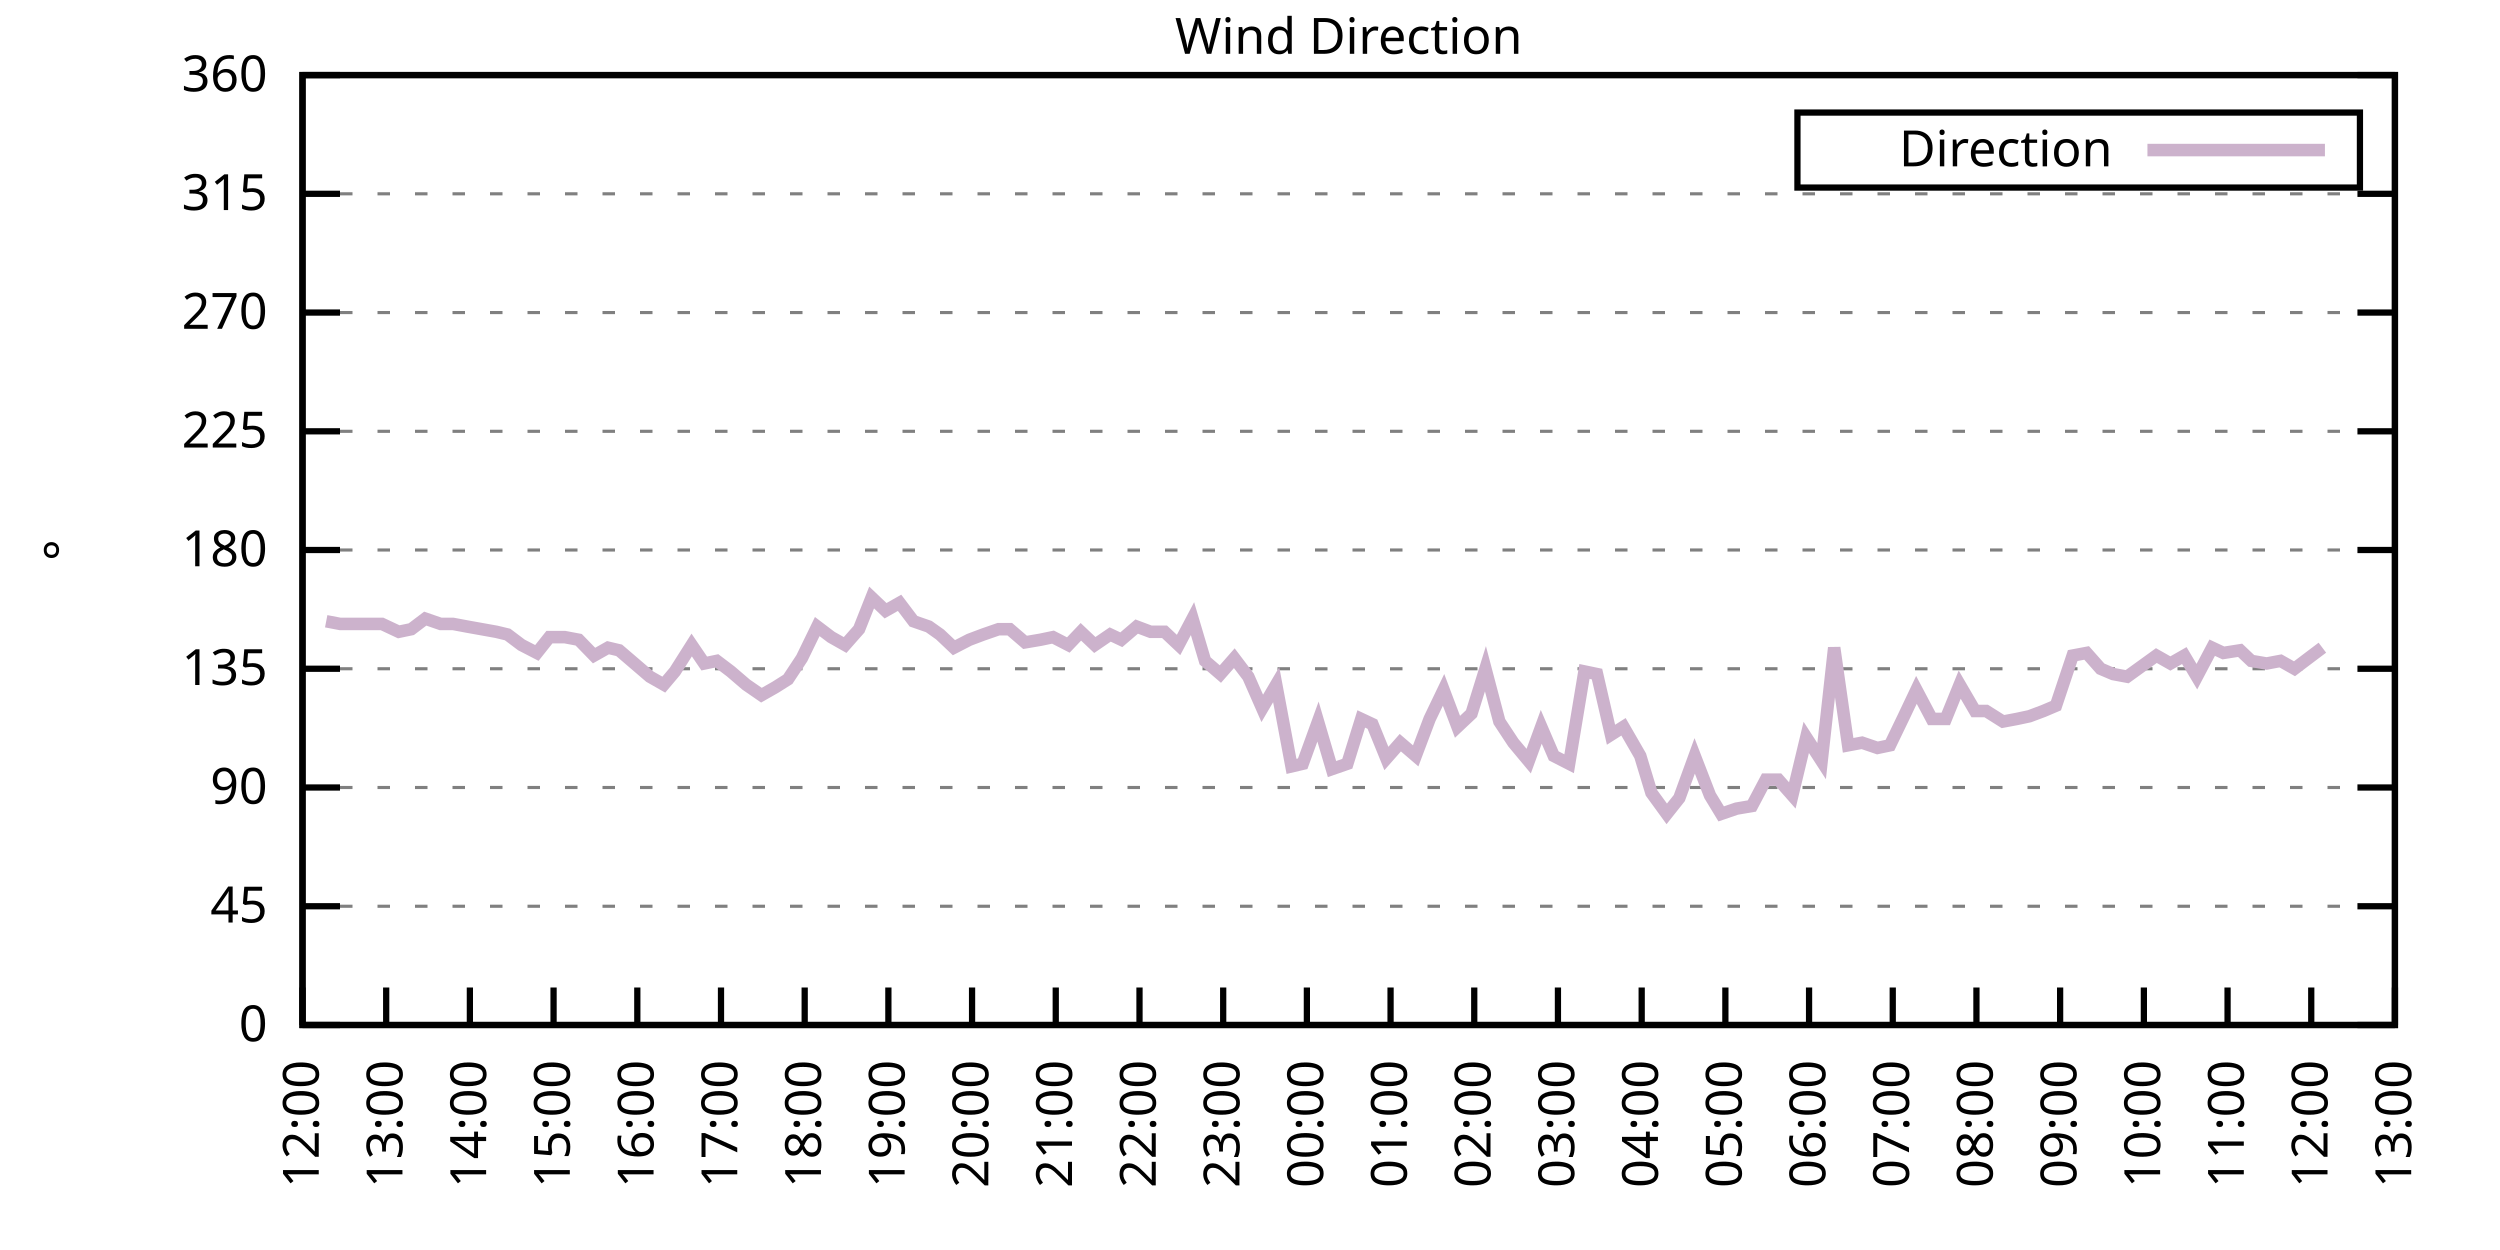
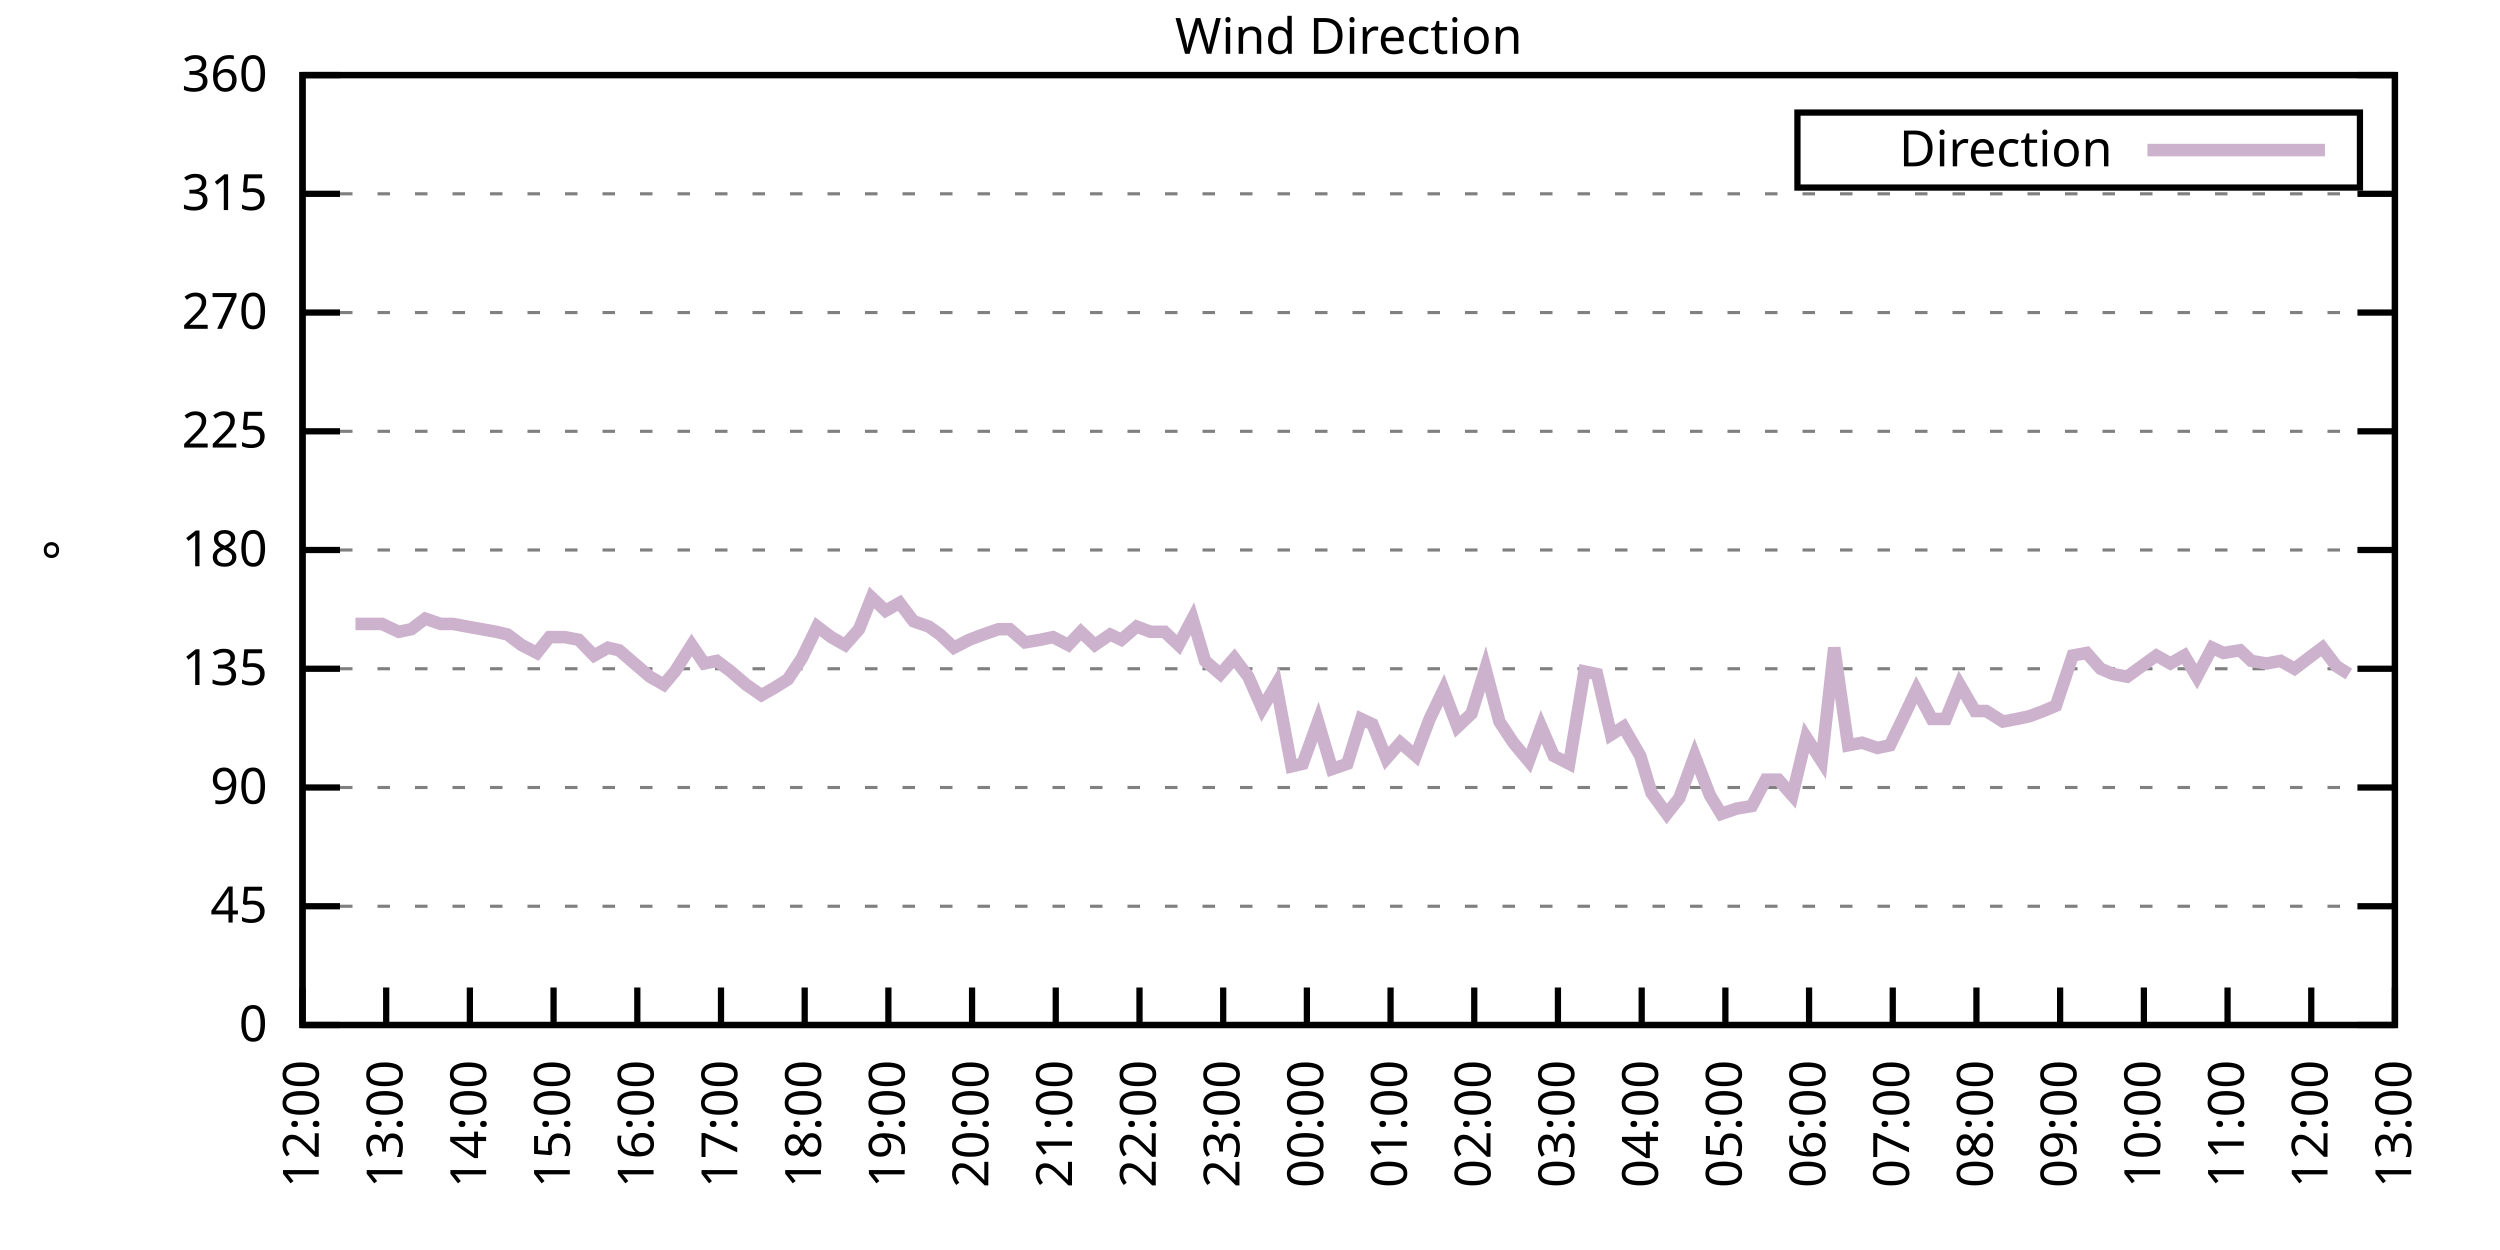
<svg xmlns="http://www.w3.org/2000/svg" xmlns:xlink="http://www.w3.org/1999/xlink" width="400" height="200" viewBox="0 0 400 200">
  <g id="gnuplot_canvas">
    <rect x="0" y="0" width="400" height="200" fill="none" />
    <defs>
      <circle id="gpDot" r="0.5" stroke-width="0.5" stroke="currentColor" />
      <path id="gpPt0" stroke-width="0.333" stroke="currentColor" d="M-1,0 h2 M0,-1 v2" />
      <path id="gpPt1" stroke-width="0.333" stroke="currentColor" d="M-1,-1 L1,1 M1,-1 L-1,1" />
      <path id="gpPt2" stroke-width="0.333" stroke="currentColor" d="M-1,0 L1,0 M0,-1 L0,1 M-1,-1 L1,1 M-1,1 L1,-1" />
      <rect id="gpPt3" stroke-width="0.333" stroke="currentColor" x="-1" y="-1" width="2" height="2" />
      <rect id="gpPt4" stroke-width="0.333" stroke="currentColor" fill="currentColor" x="-1" y="-1" width="2" height="2" />
      <circle id="gpPt5" stroke-width="0.333" stroke="currentColor" cx="0" cy="0" r="1" />
      <use xlink:href="#gpPt5" id="gpPt6" fill="currentColor" stroke="none" />
      <path id="gpPt7" stroke-width="0.333" stroke="currentColor" d="M0,-1.33 L-1.33,0.67 L1.33,0.67 z" />
      <use xlink:href="#gpPt7" id="gpPt8" fill="currentColor" stroke="none" />
      <use xlink:href="#gpPt7" id="gpPt9" stroke="currentColor" transform="rotate(180)" />
      <use xlink:href="#gpPt9" id="gpPt10" fill="currentColor" stroke="none" />
      <use xlink:href="#gpPt3" id="gpPt11" stroke="currentColor" transform="rotate(45)" />
      <use xlink:href="#gpPt11" id="gpPt12" fill="currentColor" stroke="none" />
      <path id="gpPt13" stroke-width="0.333" stroke="currentColor" d="M0,1.330 L1.265,0.411 L0.782,-1.067 L-0.782,-1.076 L-1.265,0.411 z" />
      <use xlink:href="#gpPt13" id="gpPt14" fill="currentColor" stroke="none" />
      <filter id="textbox" filterUnits="objectBoundingBox" x="0" y="0" height="1" width="1">
        <feFlood flood-color="white" flood-opacity="1" result="bgnd" />
        <feComposite in="SourceGraphic" in2="bgnd" operator="atop" />
      </filter>
      <filter id="greybox" filterUnits="objectBoundingBox" x="0" y="0" height="1" width="1">
        <feFlood flood-color="lightgrey" flood-opacity="1" result="grey" />
        <feComposite in="SourceGraphic" in2="grey" operator="atop" />
      </filter>
    </defs>
    <g fill="none" color="white" stroke="currentColor" stroke-width="1.00" stroke-linecap="butt" stroke-linejoin="miter">
</g>
    <g fill="none" color="black" stroke="currentColor" stroke-width="1.00" stroke-linecap="butt" stroke-linejoin="miter">
      <g stroke="none" shape-rendering="crispEdges">
        <polygon fill="rgb(255, 255, 255)" points="48.40,164.00 383.18,164.00 383.18,12.02 48.40,12.02 " />
      </g>
    </g>
    <g fill="none" color="black" stroke="currentColor" stroke-width="1.00" stroke-linecap="butt" stroke-linejoin="miter">
</g>
    <g fill="none" color="black" stroke="black" stroke-width="0.50" stroke-linecap="butt" stroke-linejoin="miter">
</g>
    <g fill="none" color="gray" stroke="currentColor" stroke-width="0.50" stroke-linecap="butt" stroke-linejoin="miter">
      <path stroke="gray" stroke-dasharray="2,4" class="gridline" d="M48.40,164.00 L383.19,164.00  " />
    </g>
    <g fill="none" color="gray" stroke="gray" stroke-width="1.00" stroke-linecap="butt" stroke-linejoin="miter">
</g>
    <g fill="none" color="black" stroke="currentColor" stroke-width="1.00" stroke-linecap="butt" stroke-linejoin="miter">
      <path stroke="black" d="M48.40,164.00 L54.40,164.00 M383.19,164.00 L377.19,164.00  " />
      <g transform="translate(42.80,166.60)" stroke="none" fill="black" font-family="Sans" font-size="8.00" text-anchor="end">
        <text>
          <tspan font-family="Sans"> 0</tspan>
        </text>
      </g>
    </g>
    <g fill="none" color="black" stroke="currentColor" stroke-width="1.00" stroke-linecap="butt" stroke-linejoin="miter">
</g>
    <g fill="none" color="black" stroke="black" stroke-width="0.50" stroke-linecap="butt" stroke-linejoin="miter">
</g>
    <g fill="none" color="gray" stroke="currentColor" stroke-width="0.50" stroke-linecap="butt" stroke-linejoin="miter">
      <path stroke="gray" stroke-dasharray="2,4" class="gridline" d="M48.40,145.00 L383.19,145.00  " />
    </g>
    <g fill="none" color="gray" stroke="gray" stroke-width="1.00" stroke-linecap="butt" stroke-linejoin="miter">
</g>
    <g fill="none" color="black" stroke="currentColor" stroke-width="1.00" stroke-linecap="butt" stroke-linejoin="miter">
      <path stroke="black" d="M48.40,145.00 L54.40,145.00 M383.19,145.00 L377.19,145.00  " />
      <g transform="translate(42.80,147.60)" stroke="none" fill="black" font-family="Sans" font-size="8.00" text-anchor="end">
        <text>
          <tspan font-family="Sans"> 45</tspan>
        </text>
      </g>
    </g>
    <g fill="none" color="black" stroke="currentColor" stroke-width="1.00" stroke-linecap="butt" stroke-linejoin="miter">
</g>
    <g fill="none" color="black" stroke="black" stroke-width="0.50" stroke-linecap="butt" stroke-linejoin="miter">
</g>
    <g fill="none" color="gray" stroke="currentColor" stroke-width="0.50" stroke-linecap="butt" stroke-linejoin="miter">
      <path stroke="gray" stroke-dasharray="2,4" class="gridline" d="M48.40,126.00 L383.19,126.00  " />
    </g>
    <g fill="none" color="gray" stroke="gray" stroke-width="1.00" stroke-linecap="butt" stroke-linejoin="miter">
</g>
    <g fill="none" color="black" stroke="currentColor" stroke-width="1.00" stroke-linecap="butt" stroke-linejoin="miter">
      <path stroke="black" d="M48.40,126.00 L54.40,126.00 M383.19,126.00 L377.19,126.00  " />
      <g transform="translate(42.80,128.60)" stroke="none" fill="black" font-family="Sans" font-size="8.00" text-anchor="end">
        <text>
          <tspan font-family="Sans"> 90</tspan>
        </text>
      </g>
    </g>
    <g fill="none" color="black" stroke="currentColor" stroke-width="1.00" stroke-linecap="butt" stroke-linejoin="miter">
</g>
    <g fill="none" color="black" stroke="black" stroke-width="0.50" stroke-linecap="butt" stroke-linejoin="miter">
</g>
    <g fill="none" color="gray" stroke="currentColor" stroke-width="0.50" stroke-linecap="butt" stroke-linejoin="miter">
      <path stroke="gray" stroke-dasharray="2,4" class="gridline" d="M48.40,107.00 L383.19,107.00  " />
    </g>
    <g fill="none" color="gray" stroke="gray" stroke-width="1.00" stroke-linecap="butt" stroke-linejoin="miter">
</g>
    <g fill="none" color="black" stroke="currentColor" stroke-width="1.00" stroke-linecap="butt" stroke-linejoin="miter">
      <path stroke="black" d="M48.40,107.00 L54.40,107.00 M383.19,107.00 L377.19,107.00  " />
      <g transform="translate(42.80,109.60)" stroke="none" fill="black" font-family="Sans" font-size="8.00" text-anchor="end">
        <text>
          <tspan font-family="Sans"> 135</tspan>
        </text>
      </g>
    </g>
    <g fill="none" color="black" stroke="currentColor" stroke-width="1.00" stroke-linecap="butt" stroke-linejoin="miter">
</g>
    <g fill="none" color="black" stroke="black" stroke-width="0.50" stroke-linecap="butt" stroke-linejoin="miter">
</g>
    <g fill="none" color="gray" stroke="currentColor" stroke-width="0.50" stroke-linecap="butt" stroke-linejoin="miter">
      <path stroke="gray" stroke-dasharray="2,4" class="gridline" d="M48.40,88.00 L383.19,88.00  " />
    </g>
    <g fill="none" color="gray" stroke="gray" stroke-width="1.00" stroke-linecap="butt" stroke-linejoin="miter">
</g>
    <g fill="none" color="black" stroke="currentColor" stroke-width="1.00" stroke-linecap="butt" stroke-linejoin="miter">
      <path stroke="black" d="M48.40,88.00 L54.40,88.00 M383.19,88.00 L377.19,88.00  " />
      <g transform="translate(42.80,90.60)" stroke="none" fill="black" font-family="Sans" font-size="8.00" text-anchor="end">
        <text>
          <tspan font-family="Sans"> 180</tspan>
        </text>
      </g>
    </g>
    <g fill="none" color="black" stroke="currentColor" stroke-width="1.00" stroke-linecap="butt" stroke-linejoin="miter">
</g>
    <g fill="none" color="black" stroke="black" stroke-width="0.50" stroke-linecap="butt" stroke-linejoin="miter">
</g>
    <g fill="none" color="gray" stroke="currentColor" stroke-width="0.50" stroke-linecap="butt" stroke-linejoin="miter">
      <path stroke="gray" stroke-dasharray="2,4" class="gridline" d="M48.40,69.01 L383.19,69.01  " />
    </g>
    <g fill="none" color="gray" stroke="gray" stroke-width="1.00" stroke-linecap="butt" stroke-linejoin="miter">
</g>
    <g fill="none" color="black" stroke="currentColor" stroke-width="1.00" stroke-linecap="butt" stroke-linejoin="miter">
      <path stroke="black" d="M48.40,69.01 L54.40,69.01 M383.19,69.01 L377.19,69.01  " />
      <g transform="translate(42.80,71.61)" stroke="none" fill="black" font-family="Sans" font-size="8.00" text-anchor="end">
        <text>
          <tspan font-family="Sans"> 225</tspan>
        </text>
      </g>
    </g>
    <g fill="none" color="black" stroke="currentColor" stroke-width="1.00" stroke-linecap="butt" stroke-linejoin="miter">
</g>
    <g fill="none" color="black" stroke="black" stroke-width="0.50" stroke-linecap="butt" stroke-linejoin="miter">
</g>
    <g fill="none" color="gray" stroke="currentColor" stroke-width="0.50" stroke-linecap="butt" stroke-linejoin="miter">
      <path stroke="gray" stroke-dasharray="2,4" class="gridline" d="M48.40,50.01 L383.19,50.01  " />
    </g>
    <g fill="none" color="gray" stroke="gray" stroke-width="1.00" stroke-linecap="butt" stroke-linejoin="miter">
</g>
    <g fill="none" color="black" stroke="currentColor" stroke-width="1.00" stroke-linecap="butt" stroke-linejoin="miter">
      <path stroke="black" d="M48.40,50.01 L54.40,50.01 M383.19,50.01 L377.19,50.01  " />
      <g transform="translate(42.80,52.61)" stroke="none" fill="black" font-family="Sans" font-size="8.00" text-anchor="end">
        <text>
          <tspan font-family="Sans"> 270</tspan>
        </text>
      </g>
    </g>
    <g fill="none" color="black" stroke="currentColor" stroke-width="1.00" stroke-linecap="butt" stroke-linejoin="miter">
</g>
    <g fill="none" color="black" stroke="black" stroke-width="0.50" stroke-linecap="butt" stroke-linejoin="miter">
</g>
    <g fill="none" color="gray" stroke="currentColor" stroke-width="0.50" stroke-linecap="butt" stroke-linejoin="miter">
      <path stroke="gray" stroke-dasharray="2,4" class="gridline" d="M48.40,31.01 L383.19,31.01  " />
    </g>
    <g fill="none" color="gray" stroke="gray" stroke-width="1.00" stroke-linecap="butt" stroke-linejoin="miter">
</g>
    <g fill="none" color="black" stroke="currentColor" stroke-width="1.00" stroke-linecap="butt" stroke-linejoin="miter">
      <path stroke="black" d="M48.40,31.01 L54.40,31.01 M383.19,31.01 L377.19,31.01  " />
      <g transform="translate(42.80,33.61)" stroke="none" fill="black" font-family="Sans" font-size="8.00" text-anchor="end">
        <text>
          <tspan font-family="Sans"> 315</tspan>
        </text>
      </g>
    </g>
    <g fill="none" color="black" stroke="currentColor" stroke-width="1.00" stroke-linecap="butt" stroke-linejoin="miter">
</g>
    <g fill="none" color="black" stroke="black" stroke-width="0.50" stroke-linecap="butt" stroke-linejoin="miter">
</g>
    <g fill="none" color="gray" stroke="currentColor" stroke-width="0.50" stroke-linecap="butt" stroke-linejoin="miter">
      <path stroke="gray" stroke-dasharray="2,4" class="gridline" d="M48.40,12.01 L383.19,12.01  " />
    </g>
    <g fill="none" color="gray" stroke="gray" stroke-width="1.00" stroke-linecap="butt" stroke-linejoin="miter">
</g>
    <g fill="none" color="black" stroke="currentColor" stroke-width="1.00" stroke-linecap="butt" stroke-linejoin="miter">
      <path stroke="black" d="M48.40,12.01 L54.40,12.01 M383.19,12.01 L377.19,12.01  " />
      <g transform="translate(42.80,14.61)" stroke="none" fill="black" font-family="Sans" font-size="8.00" text-anchor="end">
        <text>
          <tspan font-family="Sans"> 360</tspan>
        </text>
      </g>
    </g>
    <g fill="none" color="black" stroke="currentColor" stroke-width="1.00" stroke-linecap="butt" stroke-linejoin="miter">
      <path stroke="black" d="M48.40,164.00 L48.40,158.00  " />
      <g transform="translate(51.00,169.60) rotate(270.00)" stroke="none" fill="black" font-family="Sans" font-size="8.00" text-anchor="end">
        <text>
          <tspan font-family="Sans">12:00</tspan>
        </text>
      </g>
    </g>
    <g fill="none" color="black" stroke="currentColor" stroke-width="1.00" stroke-linecap="butt" stroke-linejoin="miter">
      <path stroke="black" d="M61.79,164.00 L61.79,158.00  " />
      <g transform="translate(64.39,169.60) rotate(270.00)" stroke="none" fill="black" font-family="Sans" font-size="8.00" text-anchor="end">
        <text>
          <tspan font-family="Sans">13:00</tspan>
        </text>
      </g>
    </g>
    <g fill="none" color="black" stroke="currentColor" stroke-width="1.00" stroke-linecap="butt" stroke-linejoin="miter">
      <path stroke="black" d="M75.18,164.00 L75.18,158.00  " />
      <g transform="translate(77.78,169.60) rotate(270.00)" stroke="none" fill="black" font-family="Sans" font-size="8.00" text-anchor="end">
        <text>
          <tspan font-family="Sans">14:00</tspan>
        </text>
      </g>
    </g>
    <g fill="none" color="black" stroke="currentColor" stroke-width="1.00" stroke-linecap="butt" stroke-linejoin="miter">
      <path stroke="black" d="M88.57,164.00 L88.57,158.00  " />
      <g transform="translate(91.17,169.60) rotate(270.00)" stroke="none" fill="black" font-family="Sans" font-size="8.00" text-anchor="end">
        <text>
          <tspan font-family="Sans">15:00</tspan>
        </text>
      </g>
    </g>
    <g fill="none" color="black" stroke="currentColor" stroke-width="1.00" stroke-linecap="butt" stroke-linejoin="miter">
      <path stroke="black" d="M101.97,164.00 L101.97,158.00  " />
      <g transform="translate(104.57,169.60) rotate(270.00)" stroke="none" fill="black" font-family="Sans" font-size="8.00" text-anchor="end">
        <text>
          <tspan font-family="Sans">16:00</tspan>
        </text>
      </g>
    </g>
    <g fill="none" color="black" stroke="currentColor" stroke-width="1.00" stroke-linecap="butt" stroke-linejoin="miter">
      <path stroke="black" d="M115.36,164.00 L115.36,158.00  " />
      <g transform="translate(117.96,169.60) rotate(270.00)" stroke="none" fill="black" font-family="Sans" font-size="8.00" text-anchor="end">
        <text>
          <tspan font-family="Sans">17:00</tspan>
        </text>
      </g>
    </g>
    <g fill="none" color="black" stroke="currentColor" stroke-width="1.00" stroke-linecap="butt" stroke-linejoin="miter">
      <path stroke="black" d="M128.75,164.00 L128.75,158.00  " />
      <g transform="translate(131.35,169.60) rotate(270.00)" stroke="none" fill="black" font-family="Sans" font-size="8.00" text-anchor="end">
        <text>
          <tspan font-family="Sans">18:00</tspan>
        </text>
      </g>
    </g>
    <g fill="none" color="black" stroke="currentColor" stroke-width="1.00" stroke-linecap="butt" stroke-linejoin="miter">
      <path stroke="black" d="M142.14,164.00 L142.14,158.00  " />
      <g transform="translate(144.74,169.60) rotate(270.00)" stroke="none" fill="black" font-family="Sans" font-size="8.00" text-anchor="end">
        <text>
          <tspan font-family="Sans">19:00</tspan>
        </text>
      </g>
    </g>
    <g fill="none" color="black" stroke="currentColor" stroke-width="1.00" stroke-linecap="butt" stroke-linejoin="miter">
      <path stroke="black" d="M155.53,164.00 L155.53,158.00  " />
      <g transform="translate(158.13,169.60) rotate(270.00)" stroke="none" fill="black" font-family="Sans" font-size="8.00" text-anchor="end">
        <text>
          <tspan font-family="Sans">20:00</tspan>
        </text>
      </g>
    </g>
    <g fill="none" color="black" stroke="currentColor" stroke-width="1.00" stroke-linecap="butt" stroke-linejoin="miter">
      <path stroke="black" d="M168.92,164.00 L168.92,158.00  " />
      <g transform="translate(171.52,169.60) rotate(270.00)" stroke="none" fill="black" font-family="Sans" font-size="8.00" text-anchor="end">
        <text>
          <tspan font-family="Sans">21:00</tspan>
        </text>
      </g>
    </g>
    <g fill="none" color="black" stroke="currentColor" stroke-width="1.00" stroke-linecap="butt" stroke-linejoin="miter">
      <path stroke="black" d="M182.32,164.00 L182.32,158.00  " />
      <g transform="translate(184.92,169.60) rotate(270.00)" stroke="none" fill="black" font-family="Sans" font-size="8.00" text-anchor="end">
        <text>
          <tspan font-family="Sans">22:00</tspan>
        </text>
      </g>
    </g>
    <g fill="none" color="black" stroke="currentColor" stroke-width="1.00" stroke-linecap="butt" stroke-linejoin="miter">
      <path stroke="black" d="M195.71,164.00 L195.71,158.00  " />
      <g transform="translate(198.31,169.60) rotate(270.00)" stroke="none" fill="black" font-family="Sans" font-size="8.00" text-anchor="end">
        <text>
          <tspan font-family="Sans">23:00</tspan>
        </text>
      </g>
    </g>
    <g fill="none" color="black" stroke="currentColor" stroke-width="1.00" stroke-linecap="butt" stroke-linejoin="miter">
      <path stroke="black" d="M209.10,164.00 L209.10,158.00  " />
      <g transform="translate(211.70,169.60) rotate(270.00)" stroke="none" fill="black" font-family="Sans" font-size="8.00" text-anchor="end">
        <text>
          <tspan font-family="Sans">00:00</tspan>
        </text>
      </g>
    </g>
    <g fill="none" color="black" stroke="currentColor" stroke-width="1.00" stroke-linecap="butt" stroke-linejoin="miter">
      <path stroke="black" d="M222.49,164.00 L222.49,158.00  " />
      <g transform="translate(225.09,169.60) rotate(270.00)" stroke="none" fill="black" font-family="Sans" font-size="8.00" text-anchor="end">
        <text>
          <tspan font-family="Sans">01:00</tspan>
        </text>
      </g>
    </g>
    <g fill="none" color="black" stroke="currentColor" stroke-width="1.00" stroke-linecap="butt" stroke-linejoin="miter">
      <path stroke="black" d="M235.88,164.00 L235.88,158.00  " />
      <g transform="translate(238.48,169.60) rotate(270.00)" stroke="none" fill="black" font-family="Sans" font-size="8.00" text-anchor="end">
        <text>
          <tspan font-family="Sans">02:00</tspan>
        </text>
      </g>
    </g>
    <g fill="none" color="black" stroke="currentColor" stroke-width="1.00" stroke-linecap="butt" stroke-linejoin="miter">
      <path stroke="black" d="M249.27,164.00 L249.27,158.00  " />
      <g transform="translate(251.87,169.60) rotate(270.00)" stroke="none" fill="black" font-family="Sans" font-size="8.00" text-anchor="end">
        <text>
          <tspan font-family="Sans">03:00</tspan>
        </text>
      </g>
    </g>
    <g fill="none" color="black" stroke="currentColor" stroke-width="1.00" stroke-linecap="butt" stroke-linejoin="miter">
      <path stroke="black" d="M262.67,164.00 L262.67,158.00  " />
      <g transform="translate(265.27,169.60) rotate(270.00)" stroke="none" fill="black" font-family="Sans" font-size="8.00" text-anchor="end">
        <text>
          <tspan font-family="Sans">04:00</tspan>
        </text>
      </g>
    </g>
    <g fill="none" color="black" stroke="currentColor" stroke-width="1.00" stroke-linecap="butt" stroke-linejoin="miter">
      <path stroke="black" d="M276.06,164.00 L276.06,158.00  " />
      <g transform="translate(278.66,169.60) rotate(270.00)" stroke="none" fill="black" font-family="Sans" font-size="8.00" text-anchor="end">
        <text>
          <tspan font-family="Sans">05:00</tspan>
        </text>
      </g>
    </g>
    <g fill="none" color="black" stroke="currentColor" stroke-width="1.00" stroke-linecap="butt" stroke-linejoin="miter">
      <path stroke="black" d="M289.45,164.00 L289.45,158.00  " />
      <g transform="translate(292.05,169.60) rotate(270.00)" stroke="none" fill="black" font-family="Sans" font-size="8.00" text-anchor="end">
        <text>
          <tspan font-family="Sans">06:00</tspan>
        </text>
      </g>
    </g>
    <g fill="none" color="black" stroke="currentColor" stroke-width="1.00" stroke-linecap="butt" stroke-linejoin="miter">
      <path stroke="black" d="M302.84,164.00 L302.84,158.00  " />
      <g transform="translate(305.44,169.60) rotate(270.00)" stroke="none" fill="black" font-family="Sans" font-size="8.00" text-anchor="end">
        <text>
          <tspan font-family="Sans">07:00</tspan>
        </text>
      </g>
    </g>
    <g fill="none" color="black" stroke="currentColor" stroke-width="1.00" stroke-linecap="butt" stroke-linejoin="miter">
      <path stroke="black" d="M316.23,164.00 L316.23,158.00  " />
      <g transform="translate(318.83,169.60) rotate(270.00)" stroke="none" fill="black" font-family="Sans" font-size="8.00" text-anchor="end">
        <text>
          <tspan font-family="Sans">08:00</tspan>
        </text>
      </g>
    </g>
    <g fill="none" color="black" stroke="currentColor" stroke-width="1.00" stroke-linecap="butt" stroke-linejoin="miter">
      <path stroke="black" d="M329.62,164.00 L329.62,158.00  " />
      <g transform="translate(332.22,169.60) rotate(270.00)" stroke="none" fill="black" font-family="Sans" font-size="8.00" text-anchor="end">
        <text>
          <tspan font-family="Sans">09:00</tspan>
        </text>
      </g>
    </g>
    <g fill="none" color="black" stroke="currentColor" stroke-width="1.00" stroke-linecap="butt" stroke-linejoin="miter">
      <path stroke="black" d="M343.02,164.00 L343.02,158.00  " />
      <g transform="translate(345.62,169.60) rotate(270.00)" stroke="none" fill="black" font-family="Sans" font-size="8.00" text-anchor="end">
        <text>
          <tspan font-family="Sans">10:00</tspan>
        </text>
      </g>
    </g>
    <g fill="none" color="black" stroke="currentColor" stroke-width="1.00" stroke-linecap="butt" stroke-linejoin="miter">
      <path stroke="black" d="M356.41,164.00 L356.41,158.00  " />
      <g transform="translate(359.01,169.60) rotate(270.00)" stroke="none" fill="black" font-family="Sans" font-size="8.00" text-anchor="end">
        <text>
          <tspan font-family="Sans">11:00</tspan>
        </text>
      </g>
    </g>
    <g fill="none" color="black" stroke="currentColor" stroke-width="1.00" stroke-linecap="butt" stroke-linejoin="miter">
      <path stroke="black" d="M369.80,164.00 L369.80,158.00  " />
      <g transform="translate(372.40,169.60) rotate(270.00)" stroke="none" fill="black" font-family="Sans" font-size="8.00" text-anchor="end">
        <text>
          <tspan font-family="Sans">12:00</tspan>
        </text>
      </g>
    </g>
    <g fill="none" color="black" stroke="currentColor" stroke-width="1.00" stroke-linecap="butt" stroke-linejoin="miter">
      <path stroke="black" d="M383.19,164.00 L383.19,158.00  " />
      <g transform="translate(385.79,169.60) rotate(270.00)" stroke="none" fill="black" font-family="Sans" font-size="8.00" text-anchor="end">
        <text>
          <tspan font-family="Sans">13:00</tspan>
        </text>
      </g>
    </g>
    <g fill="none" color="black" stroke="currentColor" stroke-width="1.00" stroke-linecap="butt" stroke-linejoin="miter">
</g>
    <g fill="none" color="black" stroke="currentColor" stroke-width="1.00" stroke-linecap="butt" stroke-linejoin="miter">
      <path stroke="black" d="M48.40,12.01 L48.40,164.00 L383.19,164.00 L383.19,12.01 L48.40,12.01 Z  " />
    </g>
    <g fill="none" color="black" stroke="currentColor" stroke-width="1.00" stroke-linecap="butt" stroke-linejoin="miter">
</g>
    <g fill="none" color="black" stroke="currentColor" stroke-width="1.00" stroke-linecap="butt" stroke-linejoin="miter">
      <path stroke="black" d="M287.59,30.01 L287.59,18.01 L377.59,18.01 L377.59,30.01 L287.59,30.01 Z  " />
    </g>
    <g id="Wind_direction_plot_1">
      <g fill="none" color="white" stroke="black" stroke-width="2.00" stroke-linecap="butt" stroke-linejoin="miter">
</g>
      <g fill="none" color="black" stroke="currentColor" stroke-width="2.00" stroke-linecap="butt" stroke-linejoin="miter">
        <g transform="translate(337.99,26.61)" stroke="none" fill="black" font-family="Sans" font-size="8.00" text-anchor="end">
          <text>
            <tspan font-family="Sans">Direction</tspan>
          </text>
        </g>
      </g>
      <g fill="none" color="black" stroke="currentColor" stroke-width="2.00" stroke-linecap="butt" stroke-linejoin="miter">
-         <path stroke="rgb(204, 178, 204)" d="M343.59,24.01 L371.99,24.01 M52.19,99.40 L54.43,99.83 L56.88,99.83 L59.11,99.83 L61.12,99.83 L63.80,101.09   L65.81,100.67 L68.04,98.98 L70.50,99.83 L72.50,99.83 L74.74,100.25 L79.42,101.09 L81.21,101.52 L83.44,103.20   L85.90,104.47 L87.91,101.94 L90.36,101.94 L92.59,102.36 L95.05,104.89 L97.28,103.63 L99.06,104.05 L101.52,106.16   L103.98,108.27 L106.21,109.54 L107.99,107.43 L110.67,103.20 L112.68,106.16 L114.69,105.74 L116.92,107.43 L119.38,109.54   L121.83,111.23 L124.06,109.96 L126.07,108.69 L128.30,105.31 L130.76,100.25 L132.99,101.94 L135.22,103.20 L137.45,100.67   L139.46,95.60 L141.69,97.72 L143.93,96.45 L146.16,99.40 L148.61,100.25 L150.40,101.52 L152.63,103.63 L155.09,102.36   L157.32,101.52 L159.77,100.67 L161.56,100.67 L164.01,102.78 L166.47,102.36 L168.48,101.94 L170.93,103.20 L172.94,101.09   L175.17,103.20 L177.63,101.52 L179.41,102.36 L181.87,100.25 L184.10,101.09 L186.33,101.09 L188.57,103.20 L190.80,98.98   L192.81,105.74 L195.26,107.85 L197.49,105.31 L199.73,108.27 L201.96,113.34 L204.19,109.54 L206.64,122.62 L208.43,122.20   L210.88,115.45 L213.12,123.05 L215.57,122.20 L217.80,115.03 L219.59,115.87 L221.82,121.36 L224.05,118.83 L226.51,120.94   L228.74,115.03 L230.97,110.38 L233.20,116.29 L235.44,114.18 L237.67,107.00 L239.90,115.45 L242.13,118.83 L244.59,121.78   L246.60,116.29 L248.60,120.94 L251.06,122.20 L253.51,107.43 L255.52,107.85 L257.76,117.56 L259.76,116.29 L262.44,120.94   L264.23,126.85 L266.68,130.22 L268.69,127.69 L271.15,120.94 L273.60,127.27 L275.39,130.22 L277.84,129.38 L280.30,128.96   L282.53,124.74 L284.54,124.74 L286.77,127.27 L289.00,117.98 L291.46,121.78 L293.47,103.63 L295.70,119.25 L297.93,118.83   L300.39,119.67 L302.39,119.25 L304.63,114.60 L306.63,110.38 L309.09,115.03 L311.32,115.03 L313.55,109.54 L316.01,113.76   L317.79,113.76 L320.47,115.45 L322.70,115.03 L324.71,114.60 L326.95,113.76 L328.95,112.91 L331.63,104.89 L333.86,104.47   L336.10,107.00 L338.10,107.85 L340.34,108.27 L345.02,104.89 L347.26,106.16 L349.49,104.89 L351.50,108.27 L353.95,103.63   L355.74,104.47 L358.42,104.05 L360.20,105.74 L362.66,106.16 L364.89,105.74 L367.12,107.00 L369.35,105.31 L371.58,103.63    " />
+         <path stroke="rgb(204, 178, 204)" d="M343.59,24.01 L371.99,24.01 M56.88,99.83 L59.11,99.83 L61.12,99.83 L63.80,101.09 L65.81,100.67 L68.04,98.98   L70.50,99.83 L72.50,99.83 L74.74,100.25 L79.42,101.09 L81.21,101.52 L83.44,103.20 L85.90,104.47 L87.91,101.94   L90.36,101.94 L92.59,102.36 L95.05,104.89 L97.28,103.63 L99.06,104.05 L101.52,106.16 L103.98,108.27 L106.21,109.54   L107.99,107.43 L110.67,103.20 L112.68,106.16 L114.69,105.74 L116.92,107.43 L119.38,109.54 L121.83,111.23 L124.06,109.96   L126.07,108.69 L128.30,105.31 L130.76,100.25 L132.99,101.94 L135.22,103.20 L137.45,100.67 L139.46,95.60 L141.69,97.72   L143.93,96.45 L146.16,99.40 L148.61,100.25 L150.40,101.52 L152.63,103.63 L155.09,102.36 L157.32,101.52 L159.77,100.67   L161.56,100.67 L164.01,102.78 L166.47,102.36 L168.48,101.94 L170.93,103.20 L172.94,101.09 L175.17,103.20 L177.63,101.52   L179.41,102.36 L181.87,100.25 L184.10,101.09 L186.33,101.09 L188.57,103.20 L190.80,98.98 L192.81,105.74 L195.26,107.85   L197.49,105.31 L199.73,108.27 L201.96,113.34 L204.19,109.54 L206.64,122.62 L208.43,122.20 L210.88,115.45 L213.12,123.05   L215.57,122.20 L217.80,115.03 L219.59,115.87 L221.82,121.36 L224.05,118.83 L226.51,120.94 L228.74,115.03 L230.97,110.38   L233.20,116.29 L235.44,114.18 L237.67,107.00 L239.90,115.45 L242.13,118.83 L244.59,121.78 L246.60,116.29 L248.60,120.94   L251.06,122.20 L253.51,107.43 L255.52,107.85 L257.76,117.56 L259.76,116.29 L262.44,120.94 L264.23,126.85 L266.68,130.22   L268.69,127.69 L271.15,120.94 L273.60,127.27 L275.39,130.22 L277.84,129.38 L280.30,128.96 L282.53,124.74 L284.54,124.74   L286.77,127.27 L289.00,117.98 L291.46,121.78 L293.47,103.63 L295.70,119.25 L297.93,118.83 L300.39,119.67 L302.39,119.25   L304.63,114.60 L306.63,110.38 L309.09,115.03 L311.32,115.03 L313.55,109.54 L316.01,113.76 L317.79,113.76 L320.47,115.45   L322.70,115.03 L324.71,114.60 L326.95,113.76 L328.95,112.91 L331.63,104.89 L333.86,104.47 L336.10,107.00 L338.10,107.85   L340.34,108.27 L345.02,104.89 L347.26,106.16 L349.49,104.89 L351.50,108.27 L353.95,103.63 L355.74,104.47 L358.42,104.05   L360.20,105.74 L362.66,106.16 L364.89,105.74 L367.12,107.00 L369.35,105.31 L371.58,103.63 L373.82,106.58 L375.82,107.85    " />
      </g>
    </g>
    <g fill="none" color="black" stroke="currentColor" stroke-width="2.00" stroke-linecap="butt" stroke-linejoin="miter">
</g>
    <g fill="none" color="black" stroke="black" stroke-width="1.00" stroke-linecap="butt" stroke-linejoin="miter">
</g>
    <g fill="none" color="black" stroke="currentColor" stroke-width="1.00" stroke-linecap="butt" stroke-linejoin="miter">
      <path stroke="black" d="M48.40,12.01 L48.40,164.00 L383.19,164.00 L383.19,12.01 L48.40,12.01 Z  " />
      <g transform="translate(12.80,88.01) rotate(270.00)" stroke="none" fill="black" font-family="Sans" font-size="8.00" text-anchor="middle">
        <text>
          <tspan font-family="Sans">°</tspan>
        </text>
      </g>
    </g>
    <g fill="none" color="black" stroke="currentColor" stroke-width="1.00" stroke-linecap="butt" stroke-linejoin="miter">
</g>
    <g fill="none" color="black" stroke="currentColor" stroke-width="1.00" stroke-linecap="butt" stroke-linejoin="miter">
      <g transform="translate(215.79,8.61)" stroke="none" fill="black" font-family="Sans" font-size="8.00" text-anchor="middle">
        <text>
          <tspan font-family="Sans">Wind Direction</tspan>
        </text>
      </g>
    </g>
    <g fill="none" color="black" stroke="currentColor" stroke-width="1.00" stroke-linecap="butt" stroke-linejoin="miter">
</g>
  </g>
</svg>
